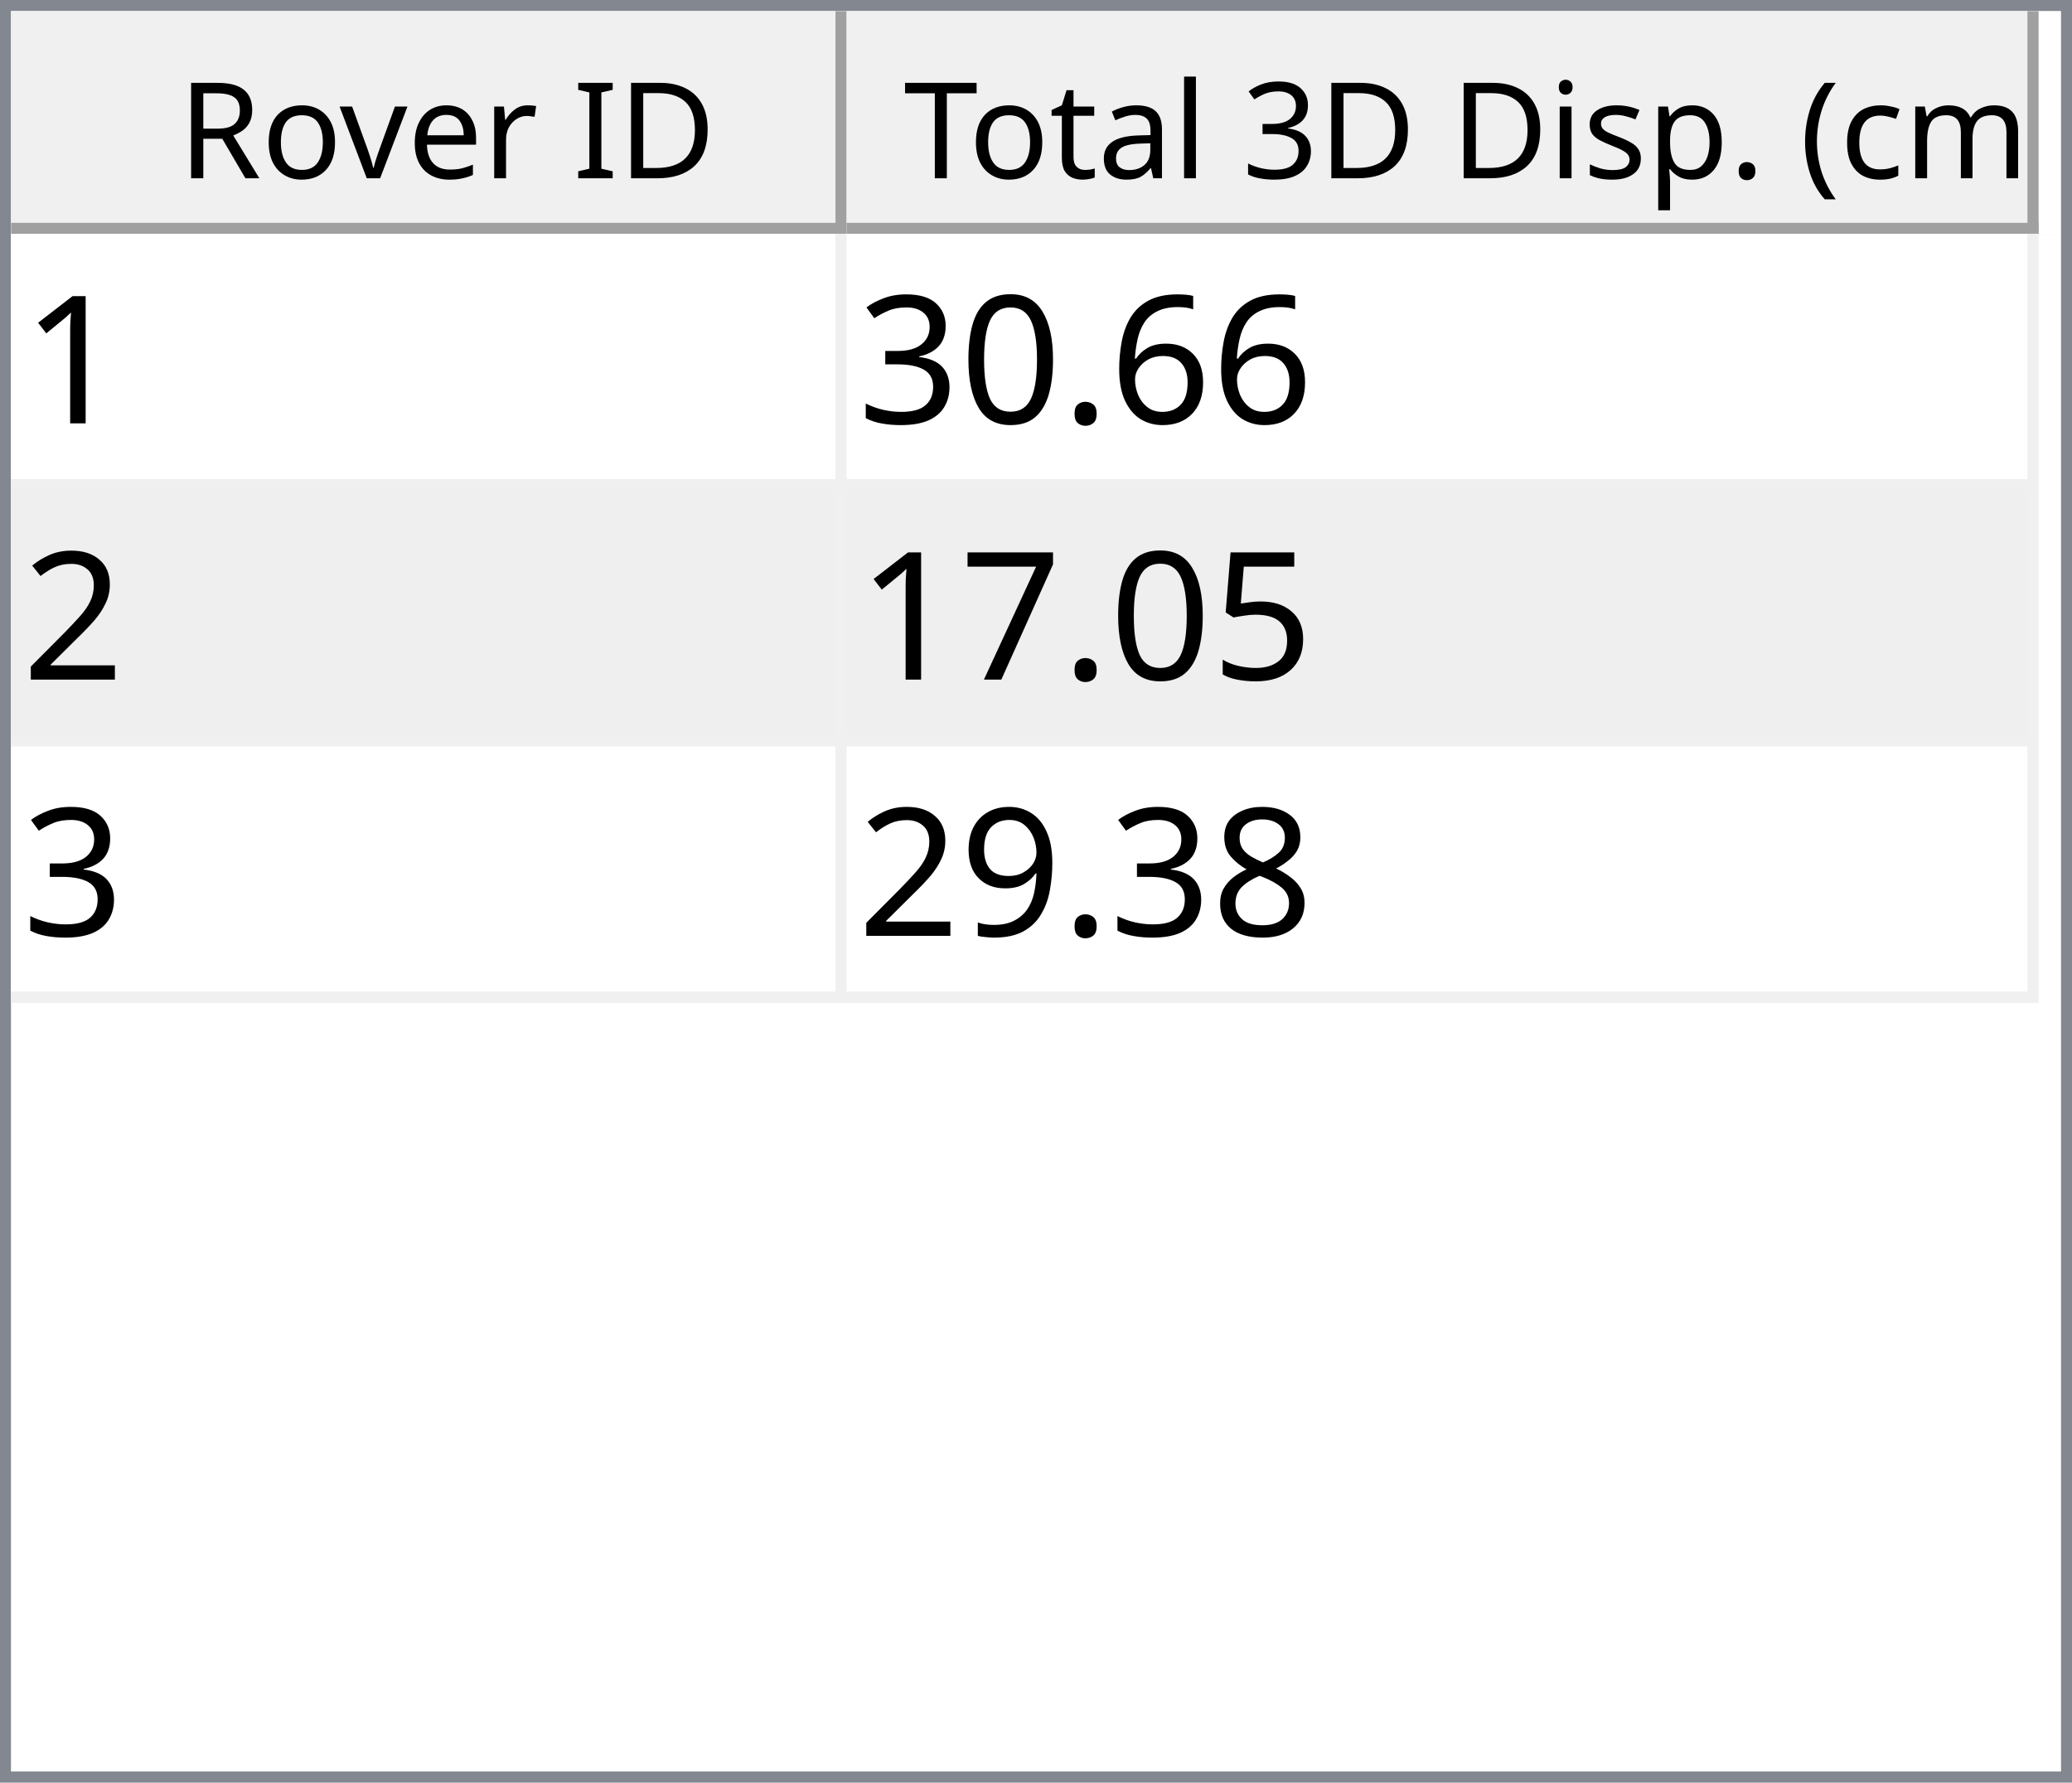
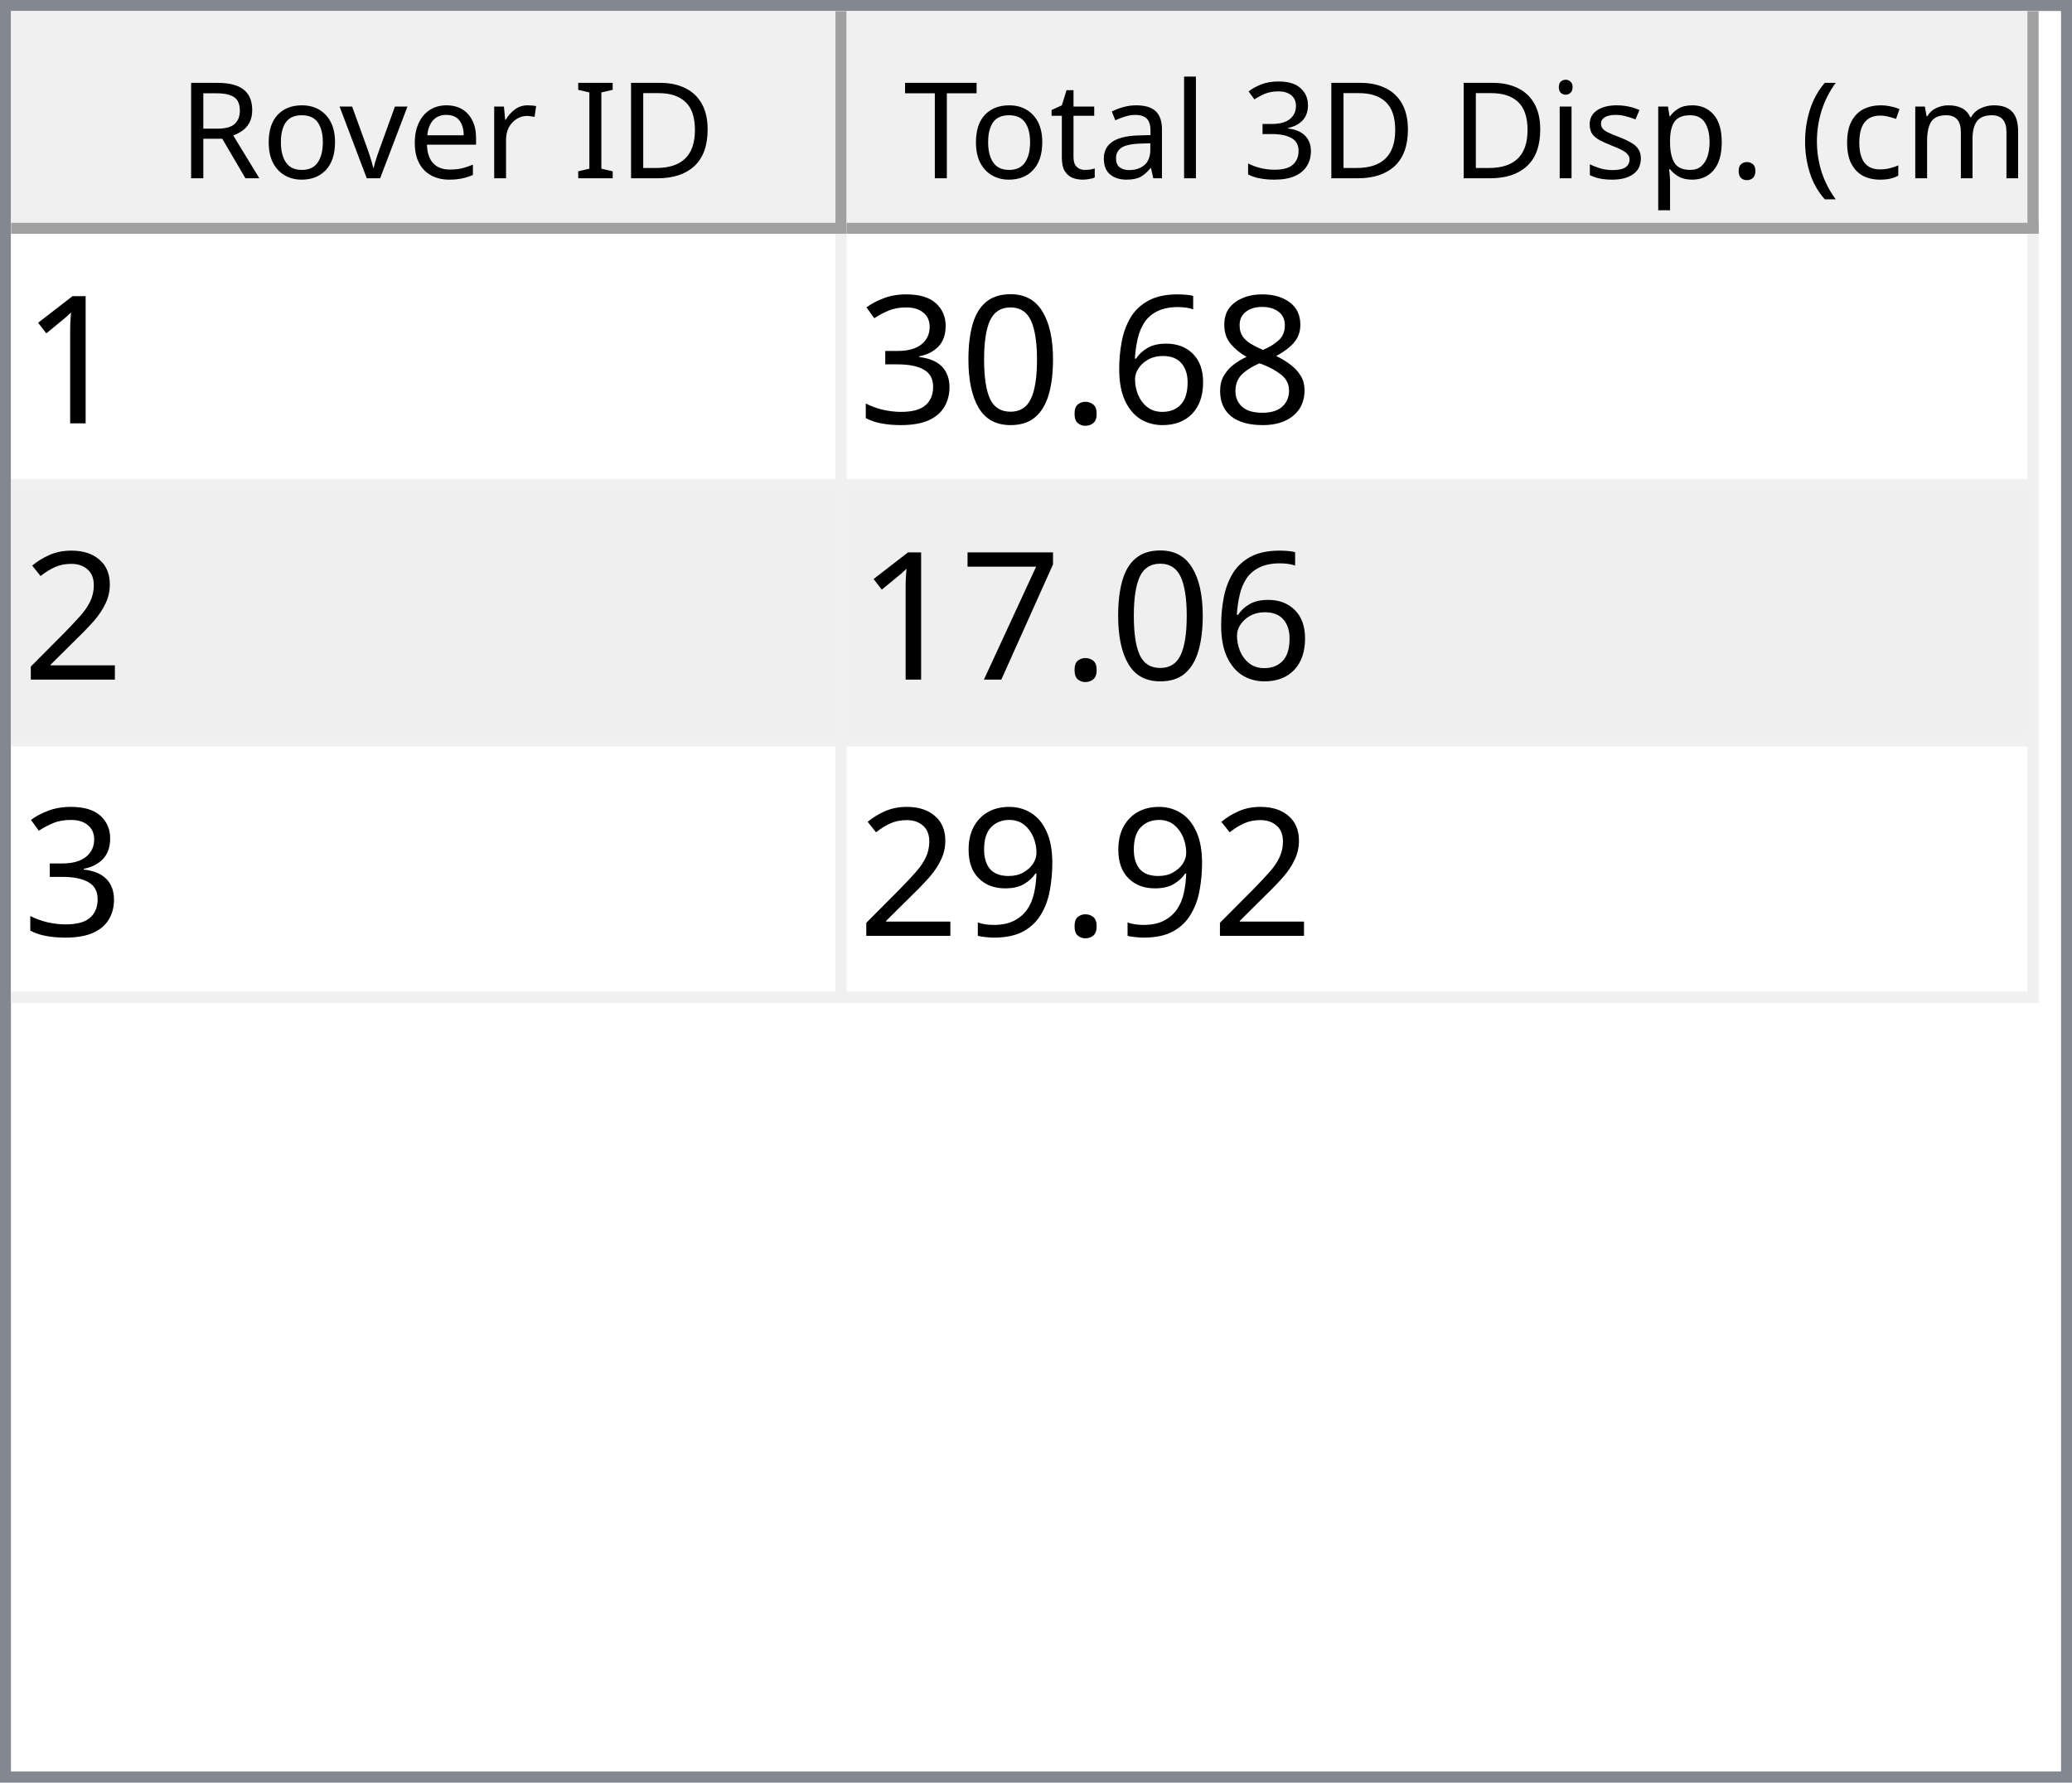
<svg xmlns="http://www.w3.org/2000/svg" style="fill-opacity:1; color-rendering:auto; color-interpolation:auto; text-rendering:auto; stroke:black; stroke-linecap:square; stroke-miterlimit:10; shape-rendering:auto; stroke-opacity:1; fill:black; stroke-dasharray:none; font-weight:normal; stroke-width:1; font-family:'Dialog'; font-style:normal; stroke-linejoin:miter; font-size:12px; stroke-dashoffset:0; image-rendering:auto;" width="186" height="160">
  <defs id="genericDefs" />
  <g>
    <defs id="defs1">
      <clipPath clipPathUnits="userSpaceOnUse" id="clipPath1">
        <path d="M0 0 L186 0 L186 160 L0 160 L0 0 Z" />
      </clipPath>
      <clipPath clipPathUnits="userSpaceOnUse" id="clipPath2">
        <path d="M0 0 L0 160 L186 160 L186 0 Z" />
      </clipPath>
      <clipPath clipPathUnits="userSpaceOnUse" id="clipPath3">
        <path d="M0 0 L0 20 L184 20 L184 0 Z" />
      </clipPath>
      <clipPath clipPathUnits="userSpaceOnUse" id="clipPath4">
        <path d="M0 0 L0 20 L75 20 L75 0 Z" />
      </clipPath>
      <clipPath clipPathUnits="userSpaceOnUse" id="clipPath5">
        <path d="M1 1 L1 19 L74 19 L74 1 Z" />
      </clipPath>
      <clipPath clipPathUnits="userSpaceOnUse" id="clipPath6">
        <path d="M0 0 L0 18 L73 18 L73 0 Z" />
      </clipPath>
      <clipPath clipPathUnits="userSpaceOnUse" id="clipPath7">
        <path d="M-0.5 -0.5 L-0.5 19.5 L74.5 19.5 L74.5 -0.5 Z" />
      </clipPath>
      <clipPath clipPathUnits="userSpaceOnUse" id="clipPath8">
        <path d="M0 0 L0 20 L107 20 L107 0 Z" />
      </clipPath>
      <clipPath clipPathUnits="userSpaceOnUse" id="clipPath9">
        <path d="M1 1 L1 19 L106 19 L106 1 Z" />
      </clipPath>
      <clipPath clipPathUnits="userSpaceOnUse" id="clipPath10">
        <path d="M0 0 L0 18 L105 18 L105 0 Z" />
      </clipPath>
      <clipPath clipPathUnits="userSpaceOnUse" id="clipPath11">
        <path d="M-0.5 -0.5 L-0.5 19.5 L106.5 19.5 L106.5 -0.5 Z" />
      </clipPath>
      <clipPath clipPathUnits="userSpaceOnUse" id="clipPath12">
        <path d="M0 0 L0 138 L184 138 L184 0 Z" />
      </clipPath>
      <clipPath clipPathUnits="userSpaceOnUse" id="clipPath13">
        <path d="M0 0 L0 69 L182 69 L182 0 Z" />
      </clipPath>
      <clipPath clipPathUnits="userSpaceOnUse" id="clipPath14">
        <path d="M-0.5 -0.5 L-0.5 68.5 L181.5 68.5 L181.5 -0.5 Z" />
      </clipPath>
      <clipPath clipPathUnits="userSpaceOnUse" id="clipPath15">
        <path d="M0 0 L0 22 L74 22 L74 0 Z" />
      </clipPath>
      <clipPath clipPathUnits="userSpaceOnUse" id="clipPath16">
        <path d="M0 0 L0 22 L106 22 L106 0 Z" />
      </clipPath>
      <font horiz-adv-x="64.551" id="font1">
        <font-face ascent="107.91" descent="25.098" units-per-em="100" style="font-style:normal; font-family:Segoe UI; font-weight:normal;" />
        <missing-glyph horiz-adv-x="64.551" d="M8.109 0 L8.109 68.266 L56.453 68.266 L56.453 0 L8.109 0 ZM15.328 7.234 L49.219 7.234 L49.219 61.031 L15.328 61.031 L15.328 7.234 Z" />
        <glyph unicode="D" horiz-adv-x="70.117" d="M9.188 0 L9.188 70.016 L28.516 70.016 Q65.531 70.016 65.531 35.891 Q65.531 19.672 55.25 9.836 Q44.969 0 27.734 0 L9.188 0 ZM17.391 62.594 L17.391 7.422 L27.828 7.422 Q41.609 7.422 49.273 14.797 Q56.938 22.172 56.938 35.688 Q56.938 62.594 28.328 62.594 L17.391 62.594 Z" />
        <glyph unicode="I" horiz-adv-x="26.611" d="M17.391 0 L9.188 0 L9.188 70.016 L17.391 70.016 L17.391 0 Z" />
        <glyph unicode=" " horiz-adv-x="27.393" d="" />
        <glyph unicode="r" horiz-adv-x="34.766" d="M34.188 41.891 Q32.078 43.5 28.125 43.5 Q23 43.5 19.555 38.672 Q16.109 33.844 16.109 25.484 L16.109 0 L8.109 0 L8.109 50 L16.109 50 L16.109 39.703 L16.312 39.703 Q18.016 44.969 21.531 47.922 Q25.047 50.875 29.391 50.875 Q32.516 50.875 34.188 50.203 L34.188 41.891 Z" />
        <glyph unicode="e" horiz-adv-x="52.295" d="M48.297 23 L12.984 23 Q13.188 14.656 17.484 10.109 Q21.781 5.562 29.297 5.562 Q37.75 5.562 44.828 11.141 L44.828 3.609 Q38.234 -1.172 27.391 -1.172 Q16.797 -1.172 10.742 5.641 Q4.688 12.453 4.688 24.812 Q4.688 36.469 11.305 43.82 Q17.922 51.172 27.734 51.172 Q37.547 51.172 42.922 44.828 Q48.297 38.484 48.297 27.203 L48.297 23 ZM40.094 29.781 Q40.047 36.719 36.75 40.578 Q33.453 44.438 27.594 44.438 Q21.922 44.438 17.969 40.383 Q14.016 36.328 13.094 29.781 L40.094 29.781 Z" />
        <glyph unicode="v" horiz-adv-x="47.9" d="M47.406 50 L27.484 0 L19.625 0 L0.688 50 L9.469 50 L22.172 13.672 Q23.578 9.672 23.922 6.688 L24.125 6.688 Q24.609 10.453 25.688 13.484 L38.969 50 L47.406 50 Z" />
        <glyph unicode="o" horiz-adv-x="58.594" d="M29 -1.172 Q17.922 -1.172 11.305 5.836 Q4.688 12.844 4.688 24.422 Q4.688 37.016 11.57 44.094 Q18.453 51.172 30.172 51.172 Q41.359 51.172 47.633 44.289 Q53.906 37.406 53.906 25.203 Q53.906 13.234 47.141 6.031 Q40.375 -1.172 29 -1.172 ZM29.594 44.438 Q21.875 44.438 17.383 39.188 Q12.891 33.938 12.891 24.703 Q12.891 15.828 17.43 10.695 Q21.969 5.562 29.594 5.562 Q37.359 5.562 41.531 10.594 Q45.703 15.625 45.703 24.906 Q45.703 34.281 41.531 39.359 Q37.359 44.438 29.594 44.438 Z" />
        <glyph unicode="R" horiz-adv-x="59.814" d="M59.375 0 L49.609 0 L37.891 19.625 Q36.281 22.359 34.766 24.289 Q33.25 26.219 31.664 27.438 Q30.078 28.656 28.25 29.219 Q26.422 29.781 24.125 29.781 L17.391 29.781 L17.391 0 L9.188 0 L9.188 70.016 L30.078 70.016 Q34.672 70.016 38.555 68.867 Q42.438 67.719 45.289 65.375 Q48.141 63.031 49.758 59.547 Q51.375 56.062 51.375 51.375 Q51.375 47.703 50.273 44.656 Q49.172 41.609 47.148 39.211 Q45.125 36.812 42.266 35.133 Q39.406 33.453 35.844 32.516 L35.844 32.328 Q37.594 31.547 38.891 30.547 Q40.188 29.547 41.359 28.18 Q42.531 26.812 43.68 25.078 Q44.828 23.344 46.234 21.047 L59.375 0 ZM17.391 62.594 L17.391 37.203 L28.516 37.203 Q31.594 37.203 34.203 38.133 Q36.812 39.062 38.719 40.797 Q40.625 42.531 41.703 45.047 Q42.781 47.562 42.781 50.688 Q42.781 56.297 39.141 59.445 Q35.5 62.594 28.609 62.594 L17.391 62.594 Z" />
        <glyph unicode=")" horiz-adv-x="30.176" d="M8.297 -15.922 L1.172 -15.922 Q16.406 2.344 16.406 26.812 Q16.406 51.469 1.078 70.016 L8.297 70.016 Q23.531 52.156 23.531 26.703 Q23.531 1.375 8.297 -15.922 Z" />
        <glyph unicode="m" horiz-adv-x="86.133" d="M79.109 0 L71.094 0 L71.094 28.719 Q71.094 37.016 68.531 40.727 Q65.969 44.438 59.906 44.438 Q54.781 44.438 51.195 39.75 Q47.609 35.062 47.609 28.516 L47.609 0 L39.594 0 L39.594 29.688 Q39.594 44.438 28.219 44.438 Q22.953 44.438 19.531 40.016 Q16.109 35.594 16.109 28.516 L16.109 0 L8.109 0 L8.109 50 L16.109 50 L16.109 42.094 L16.312 42.094 Q21.625 51.172 31.844 51.172 Q36.969 51.172 40.773 48.312 Q44.578 45.453 46 40.828 Q51.562 51.172 62.594 51.172 Q79.109 51.172 79.109 30.812 L79.109 0 Z" />
        <glyph unicode="c" horiz-adv-x="46.191" d="M42.188 2.297 Q36.422 -1.172 28.516 -1.172 Q17.828 -1.172 11.258 5.789 Q4.688 12.75 4.688 23.828 Q4.688 36.188 11.766 43.68 Q18.844 51.172 30.672 51.172 Q37.25 51.172 42.281 48.734 L42.281 40.531 Q36.719 44.438 30.375 44.438 Q22.703 44.438 17.797 38.945 Q12.891 33.453 12.891 24.516 Q12.891 15.719 17.508 10.641 Q22.125 5.562 29.891 5.562 Q36.422 5.562 42.188 9.906 L42.188 2.297 Z" />
        <glyph unicode="(" horiz-adv-x="30.176" d="M29.109 -15.922 L21.969 -15.922 Q6.844 1.375 6.844 26.703 Q6.844 52.156 21.969 70.016 L29.203 70.016 Q13.875 51.469 13.875 26.812 Q13.875 2.344 29.109 -15.922 Z" />
        <glyph unicode="." horiz-adv-x="21.68" d="M10.891 -1.078 Q8.641 -1.078 7.055 0.539 Q5.469 2.156 5.469 4.391 Q5.469 6.641 7.055 8.273 Q8.641 9.906 10.891 9.906 Q13.188 9.906 14.797 8.273 Q16.406 6.641 16.406 4.391 Q16.406 2.156 14.797 0.539 Q13.188 -1.078 10.891 -1.078 Z" />
        <glyph unicode="p" horiz-adv-x="58.789" d="M16.312 7.234 L16.109 7.234 L16.109 -23 L8.109 -23 L8.109 50 L16.109 50 L16.109 41.219 L16.312 41.219 Q22.219 51.172 33.594 51.172 Q43.266 51.172 48.688 44.461 Q54.109 37.75 54.109 26.469 Q54.109 13.922 48 6.375 Q41.891 -1.172 31.297 -1.172 Q21.578 -1.172 16.312 7.234 ZM16.109 27.391 L16.109 20.406 Q16.109 14.203 20.141 9.883 Q24.172 5.562 30.375 5.562 Q37.641 5.562 41.773 11.133 Q45.906 16.703 45.906 26.609 Q45.906 34.969 42.047 39.703 Q38.188 44.438 31.594 44.438 Q24.609 44.438 20.359 39.578 Q16.109 34.719 16.109 27.391 Z" />
        <glyph unicode="s" horiz-adv-x="42.432" d="M5.078 1.812 L5.078 10.406 Q11.625 5.562 19.484 5.562 Q30.031 5.562 30.031 12.594 Q30.031 14.594 29.125 15.992 Q28.219 17.391 26.68 18.461 Q25.141 19.531 23.07 20.383 Q21 21.234 18.609 22.172 Q15.281 23.484 12.766 24.828 Q10.25 26.172 8.57 27.859 Q6.891 29.547 6.031 31.695 Q5.172 33.844 5.172 36.719 Q5.172 40.234 6.789 42.945 Q8.406 45.656 11.086 47.484 Q13.766 49.312 17.211 50.242 Q20.656 51.172 24.312 51.172 Q30.812 51.172 35.938 48.922 L35.938 40.828 Q30.422 44.438 23.25 44.438 Q21 44.438 19.195 43.922 Q17.391 43.406 16.094 42.477 Q14.797 41.547 14.086 40.258 Q13.375 38.969 13.375 37.406 Q13.375 35.453 14.086 34.133 Q14.797 32.812 16.164 31.789 Q17.531 30.766 19.484 29.938 Q21.438 29.109 23.922 28.125 Q27.25 26.859 29.883 25.516 Q32.516 24.172 34.375 22.484 Q36.234 20.797 37.234 18.602 Q38.234 16.406 38.234 13.375 Q38.234 9.672 36.602 6.938 Q34.969 4.203 32.234 2.398 Q29.5 0.594 25.93 -0.289 Q22.359 -1.172 18.453 -1.172 Q10.75 -1.172 5.078 1.812 Z" />
        <glyph unicode="i" horiz-adv-x="24.219" d="M12.203 62.703 Q10.062 62.703 8.547 64.164 Q7.031 65.625 7.031 67.875 Q7.031 70.125 8.547 71.609 Q10.062 73.094 12.203 73.094 Q14.406 73.094 15.945 71.609 Q17.484 70.125 17.484 67.875 Q17.484 65.719 15.945 64.211 Q14.406 62.703 12.203 62.703 ZM16.109 0 L8.109 0 L8.109 50 L16.109 50 L16.109 0 Z" />
        <glyph unicode="3" horiz-adv-x="53.906" d="M46.531 19.828 Q46.531 15.094 44.75 11.211 Q42.969 7.328 39.719 4.57 Q36.469 1.812 31.93 0.297 Q27.391 -1.219 21.922 -1.219 Q11.922 -1.219 6 2.594 L6 11.188 Q13.094 5.609 22.219 5.609 Q25.875 5.609 28.828 6.539 Q31.781 7.469 33.906 9.227 Q36.031 10.984 37.18 13.477 Q38.328 15.969 38.328 19.094 Q38.328 32.812 18.797 32.812 L12.984 32.812 L12.984 39.594 L18.5 39.594 Q35.797 39.594 35.797 52.484 Q35.797 64.406 22.609 64.406 Q15.188 64.406 8.688 59.422 L8.688 67.188 Q15.375 71.188 24.609 71.188 Q29 71.188 32.57 69.969 Q36.141 68.75 38.68 66.555 Q41.219 64.359 42.609 61.281 Q44 58.203 44 54.5 Q44 40.672 30.031 36.719 L30.031 36.531 Q33.594 36.141 36.625 34.797 Q39.656 33.453 41.852 31.305 Q44.047 29.156 45.289 26.25 Q46.531 23.344 46.531 19.828 Z" />
        <glyph unicode="l" horiz-adv-x="24.219" d="M16.109 0 L8.109 0 L8.109 74.031 L16.109 74.031 L16.109 0 Z" />
        <glyph unicode="a" horiz-adv-x="50.879" d="M43.891 0 L35.891 0 L35.891 7.812 L35.688 7.812 Q30.469 -1.172 20.312 -1.172 Q12.844 -1.172 8.617 2.781 Q4.391 6.734 4.391 13.281 Q4.391 27.297 20.906 29.594 L35.891 31.688 Q35.891 44.438 25.594 44.438 Q16.547 44.438 9.281 38.281 L9.281 46.484 Q16.656 51.172 26.266 51.172 Q43.891 51.172 43.891 32.516 L43.891 0 ZM35.891 25.297 L23.828 23.641 Q18.266 22.859 15.43 20.875 Q12.594 18.891 12.594 13.875 Q12.594 10.203 15.211 7.883 Q17.828 5.562 22.172 5.562 Q28.125 5.562 32.008 9.742 Q35.891 13.922 35.891 20.312 L35.891 25.297 Z" />
        <glyph unicode="t" horiz-adv-x="33.887" d="M31.297 0.484 Q28.469 -1.078 23.828 -1.078 Q10.688 -1.078 10.688 13.578 L10.688 43.172 L2.094 43.172 L2.094 50 L10.688 50 L10.688 62.203 L18.703 64.797 L18.703 50 L31.297 50 L31.297 43.172 L18.703 43.172 L18.703 14.984 Q18.703 9.969 20.414 7.82 Q22.125 5.672 26.078 5.672 Q29.109 5.672 31.297 7.328 L31.297 0.484 Z" />
        <glyph unicode="T" horiz-adv-x="52.393" d="M50.594 62.594 L30.375 62.594 L30.375 0 L22.172 0 L22.172 62.594 L2 62.594 L2 70.016 L50.594 70.016 L50.594 62.594 Z" />
      </font>
      <font horiz-adv-x="75.0" id="font2">
        <font-face ascent="100.537" descent="21.973" units-per-em="100" style="font-style:normal; font-family:sans-serif; font-weight:normal;" />
        <missing-glyph horiz-adv-x="75.0" d="M12.5 0 L12.5 62.5 L62.5 62.5 L62.5 0 L12.5 0 ZM14.062 1.562 L60.938 1.562 L60.938 60.938 L14.062 60.938 L14.062 1.562 Z" />
        <glyph unicode="1" horiz-adv-x="55.615" d="M37.25 0 L28.469 0 L28.469 56 Q25.297 52.984 20.141 49.953 Q14.984 46.922 10.891 45.406 L10.891 53.906 Q18.266 57.375 23.781 62.305 Q29.297 67.234 31.594 71.875 L37.25 71.875 L37.25 0 Z" />
+         <glyph unicode="8" horiz-adv-x="55.615" d="M17.672 38.812 Q12.203 40.828 9.57 44.539 Q6.938 48.25 6.938 53.422 Q6.938 61.234 12.555 66.555 Q18.172 71.875 27.484 71.875 Q36.859 71.875 42.578 66.43 Q48.297 60.984 48.297 53.172 Q48.297 48.188 45.68 44.508 Q43.062 40.828 37.75 38.812 Q44.344 36.672 47.781 31.883 Q51.219 27.094 51.219 20.453 Q51.219 11.281 44.727 5.031 Q38.234 -1.219 27.641 -1.219 Q17.047 -1.219 10.547 5.055 Q4.047 11.328 4.047 20.703 Q4.047 27.688 7.594 32.398 Q11.141 37.109 17.672 38.812 ZM15.922 53.719 Q15.922 48.641 19.195 45.414 Q22.469 42.188 27.688 42.188 Q32.766 42.188 36.016 45.383 Q39.266 48.578 39.266 53.219 Q39.266 58.062 35.914 61.359 Q32.562 64.656 27.594 64.656 Q22.562 64.656 19.242 61.43 Q15.922 58.203 15.922 53.719 ZM13.094 20.656 Q13.094 16.891 14.875 13.375 Q16.656 9.859 20.172 7.93 Q23.688 6 27.734 6 Q34.031 6 38.133 10.055 Q42.234 14.109 42.234 20.359 Q42.234 26.703 38.016 30.859 Q33.797 35.016 27.438 35.016 Q21.234 35.016 17.164 30.914 Q13.094 26.812 13.094 20.656 Z" />
        <glyph unicode="6" horiz-adv-x="55.615" d="M49.75 54.047 L41.016 53.375 Q39.844 58.547 37.703 60.891 Q34.125 64.656 28.906 64.656 Q24.703 64.656 21.531 62.312 Q17.391 59.281 14.992 53.469 Q12.594 47.656 12.5 36.922 Q15.672 41.75 20.266 44.094 Q24.859 46.438 29.891 46.438 Q38.672 46.438 44.852 39.969 Q51.031 33.5 51.031 23.25 Q51.031 16.5 48.125 10.719 Q45.219 4.938 40.141 1.859 Q35.062 -1.219 28.609 -1.219 Q17.625 -1.219 10.695 6.859 Q3.766 14.938 3.766 33.5 Q3.766 54.25 11.422 63.672 Q18.109 71.875 29.438 71.875 Q37.891 71.875 43.289 67.141 Q48.688 62.406 49.75 54.047 ZM13.875 23.188 Q13.875 18.656 15.797 14.508 Q17.719 10.359 21.188 8.18 Q24.656 6 28.469 6 Q34.031 6 38.039 10.492 Q42.047 14.984 42.047 22.703 Q42.047 30.125 38.086 34.398 Q34.125 38.672 28.125 38.672 Q22.172 38.672 18.023 34.398 Q13.875 30.125 13.875 23.188 Z" />
        <glyph unicode="." horiz-adv-x="27.783" d="M9.078 0 L9.078 10.016 L19.094 10.016 L19.094 0 L9.078 0 Z" />
        <glyph unicode="0" horiz-adv-x="55.615" d="M4.156 35.297 Q4.156 48 6.766 55.742 Q9.375 63.484 14.523 67.68 Q19.672 71.875 27.484 71.875 Q33.25 71.875 37.594 69.555 Q41.938 67.234 44.773 62.867 Q47.609 58.5 49.219 52.227 Q50.828 45.953 50.828 35.297 Q50.828 22.703 48.242 14.969 Q45.656 7.234 40.508 3.008 Q35.359 -1.219 27.484 -1.219 Q17.141 -1.219 11.234 6.203 Q4.156 15.141 4.156 35.297 ZM13.188 35.297 Q13.188 17.672 17.312 11.836 Q21.438 6 27.484 6 Q33.547 6 37.672 11.859 Q41.797 17.719 41.797 35.297 Q41.797 52.984 37.672 58.789 Q33.547 64.594 27.391 64.594 Q21.344 64.594 17.719 59.469 Q13.188 52.938 13.188 35.297 Z" />
        <glyph unicode="3" horiz-adv-x="55.615" d="M4.203 18.891 L12.984 20.062 Q14.5 12.594 18.141 9.297 Q21.781 6 27 6 Q33.203 6 37.477 10.297 Q41.75 14.594 41.75 20.953 Q41.75 27 37.797 30.93 Q33.844 34.859 27.734 34.859 Q25.25 34.859 21.531 33.891 L22.516 41.609 Q23.391 41.5 23.922 41.5 Q29.547 41.5 34.039 44.43 Q38.531 47.359 38.531 53.469 Q38.531 58.297 35.258 61.477 Q31.984 64.656 26.812 64.656 Q21.688 64.656 18.266 61.43 Q14.844 58.203 13.875 51.766 L5.078 53.328 Q6.688 62.156 12.398 67.016 Q18.109 71.875 26.609 71.875 Q32.469 71.875 37.398 69.359 Q42.328 66.844 44.945 62.5 Q47.562 58.156 47.562 53.266 Q47.562 48.641 45.07 44.828 Q42.578 41.016 37.703 38.766 Q44.047 37.312 47.562 32.695 Q51.078 28.078 51.078 21.141 Q51.078 11.766 44.242 5.25 Q37.406 -1.266 26.953 -1.266 Q17.531 -1.266 11.305 4.352 Q5.078 9.969 4.203 18.891 Z" />
        <glyph unicode="2" horiz-adv-x="55.615" d="M50.344 8.453 L50.344 0 L3.031 0 Q2.938 3.172 4.047 6.109 Q5.859 10.938 9.836 15.625 Q13.812 20.312 21.344 26.469 Q33.016 36.031 37.117 41.625 Q41.219 47.219 41.219 52.203 Q41.219 57.422 37.477 61.008 Q33.734 64.594 27.734 64.594 Q21.391 64.594 17.578 60.789 Q13.766 56.984 13.719 50.25 L4.688 51.172 Q5.609 61.281 11.664 66.578 Q17.719 71.875 27.938 71.875 Q38.234 71.875 44.242 66.164 Q50.25 60.453 50.25 52 Q50.25 47.703 48.492 43.555 Q46.734 39.406 42.656 34.812 Q38.578 30.219 29.109 22.219 Q21.188 15.578 18.945 13.211 Q16.703 10.844 15.234 8.453 L50.344 8.453 Z" />
-         <glyph unicode="5" horiz-adv-x="55.615" d="M4.156 18.75 L13.375 19.531 Q14.406 12.797 18.141 9.398 Q21.875 6 27.156 6 Q33.5 6 37.891 10.789 Q42.281 15.578 42.281 23.484 Q42.281 31 38.062 35.352 Q33.844 39.703 27 39.703 Q22.75 39.703 19.336 37.773 Q15.922 35.844 13.969 32.766 L5.719 33.844 L12.641 70.609 L48.25 70.609 L48.25 62.203 L19.672 62.203 L15.828 42.969 Q22.266 47.469 29.344 47.469 Q38.719 47.469 45.164 40.969 Q51.609 34.469 51.609 24.266 Q51.609 14.547 45.953 7.469 Q39.062 -1.219 27.156 -1.219 Q17.391 -1.219 11.211 4.25 Q5.031 9.719 4.156 18.75 Z" />
        <glyph unicode="7" horiz-adv-x="55.615" d="M4.734 62.203 L4.734 70.656 L51.078 70.656 L51.078 63.812 Q44.234 56.547 37.523 44.484 Q30.812 32.422 27.156 19.672 Q24.516 10.688 23.781 0 L14.75 0 Q14.891 8.453 18.062 20.414 Q21.234 32.375 27.172 43.484 Q33.109 54.594 39.797 62.203 L4.734 62.203 Z" />
-         <glyph unicode="8" horiz-adv-x="55.615" d="M17.672 38.812 Q12.203 40.828 9.57 44.539 Q6.938 48.25 6.938 53.422 Q6.938 61.234 12.555 66.555 Q18.172 71.875 27.484 71.875 Q36.859 71.875 42.578 66.43 Q48.297 60.984 48.297 53.172 Q48.297 48.188 45.68 44.508 Q43.062 40.828 37.75 38.812 Q44.344 36.672 47.781 31.883 Q51.219 27.094 51.219 20.453 Q51.219 11.281 44.727 5.031 Q38.234 -1.219 27.641 -1.219 Q17.047 -1.219 10.547 5.055 Q4.047 11.328 4.047 20.703 Q4.047 27.688 7.594 32.398 Q11.141 37.109 17.672 38.812 ZM15.922 53.719 Q15.922 48.641 19.195 45.414 Q22.469 42.188 27.688 42.188 Q32.766 42.188 36.016 45.383 Q39.266 48.578 39.266 53.219 Q39.266 58.062 35.914 61.359 Q32.562 64.656 27.594 64.656 Q22.562 64.656 19.242 61.43 Q15.922 58.203 15.922 53.719 ZM13.094 20.656 Q13.094 16.891 14.875 13.375 Q16.656 9.859 20.172 7.93 Q23.688 6 27.734 6 Q34.031 6 38.133 10.055 Q42.234 14.109 42.234 20.359 Q42.234 26.703 38.016 30.859 Q33.797 35.016 27.438 35.016 Q21.234 35.016 17.164 30.914 Q13.094 26.812 13.094 20.656 Z" />
        <glyph unicode="9" horiz-adv-x="55.615" d="M5.469 16.547 L13.922 17.328 Q14.984 11.375 18.016 8.688 Q21.047 6 25.781 6 Q29.828 6 32.883 7.859 Q35.938 9.719 37.891 12.82 Q39.844 15.922 41.164 21.195 Q42.484 26.469 42.484 31.938 Q42.484 32.516 42.438 33.688 Q39.797 29.5 35.234 26.883 Q30.672 24.266 25.344 24.266 Q16.453 24.266 10.305 30.711 Q4.156 37.156 4.156 47.703 Q4.156 58.594 10.578 65.234 Q17 71.875 26.656 71.875 Q33.641 71.875 39.43 68.117 Q45.219 64.359 48.219 57.398 Q51.219 50.438 51.219 37.25 Q51.219 23.531 48.242 15.406 Q45.266 7.281 39.383 3.031 Q33.5 -1.219 25.594 -1.219 Q17.188 -1.219 11.867 3.445 Q6.547 8.109 5.469 16.547 ZM41.453 48.141 Q41.453 55.719 37.43 60.156 Q33.406 64.594 27.734 64.594 Q21.875 64.594 17.531 59.812 Q13.188 55.031 13.188 47.406 Q13.188 40.578 17.312 36.305 Q21.438 32.031 27.484 32.031 Q33.594 32.031 37.523 36.305 Q41.453 40.578 41.453 48.141 Z" />
      </font>
    </defs>
    <g style="fill:white; stroke:white;">
      <rect x="0" y="0" width="186" style="clip-path:url(#clipPath1); stroke:none;" height="160" />
    </g>
    <g style="fill:white; text-rendering:optimizeSpeed; color-rendering:optimizeSpeed; image-rendering:optimizeSpeed; shape-rendering:crispEdges; stroke:white; color-interpolation:sRGB;">
      <rect x="0" width="186" height="160" y="0" style="stroke:none;" />
      <path style="stroke:none;" d="M0 160 L186 160 L186 0 L0 0 Z" />
    </g>
    <g style="fill:rgb(240,240,240); font-family:'Segoe UI'; stroke:rgb(240,240,240);">
      <rect x="0" y="0" width="186" style="clip-path:url(#clipPath2); stroke:none;" height="160" />
    </g>
    <g style="fill:rgb(130,135,144); font-family:'Segoe UI'; stroke:rgb(130,135,144);">
      <path d="M0 0 L186 0 L186 160 L0 160 L0 0 ZM1 1 L185 1 L185 159 L1 159 L1 1 Z" style="fill-rule:evenodd; clip-path:url(#clipPath2); stroke:none;" />
    </g>
    <g style="fill:white; font-family:'Segoe UI'; stroke:white;" transform="translate(1,1)">
      <rect x="0" y="0" width="184" style="clip-path:url(#clipPath3); stroke:none;" height="20" />
    </g>
    <g style="fill:rgb(240,240,240); font-family:'Segoe UI'; stroke:rgb(240,240,240);" transform="translate(1,1)">
      <rect x="0" y="0" width="75" style="clip-path:url(#clipPath4); stroke:none;" height="20" />
    </g>
    <g style="font-family:'Segoe UI';" transform="translate(2,2)">
      <text x="14" xml:space="preserve" y="14" style="clip-path:url(#clipPath6); stroke:none;">Rover ID</text>
    </g>
    <g style="fill:rgb(160,160,160); font-family:'Segoe UI'; stroke:rgb(160,160,160); stroke-linejoin:bevel;" transform="translate(1.5,1.5)">
      <line x1="74" x2="74" y1="0" style="fill:none; clip-path:url(#clipPath7);" y2="19" />
    </g>
    <g style="fill:rgb(160,160,160); font-family:'Segoe UI'; stroke:rgb(160,160,160); stroke-linejoin:bevel;" transform="matrix(1,0,0,1,1,1) translate(0.5,0.5)">
      <line x1="0" x2="74" y1="19" style="fill:none; clip-path:url(#clipPath7);" y2="19" />
    </g>
    <g style="fill:rgb(240,240,240); font-family:'Segoe UI'; stroke:rgb(240,240,240);" transform="translate(76,1)">
      <rect x="0" y="0" width="107" style="clip-path:url(#clipPath8); stroke:none;" height="20" />
    </g>
    <g style="font-family:'Segoe UI';" transform="translate(77,2)">
      <text x="1" xml:space="preserve" y="14" style="clip-path:url(#clipPath10); stroke:none;"> Total 3D Disp. (cm)</text>
    </g>
    <g style="fill:rgb(160,160,160); font-family:'Segoe UI'; stroke:rgb(160,160,160); stroke-linejoin:bevel;" transform="translate(76.5,1.5)">
      <line x1="106" x2="106" y1="0" style="fill:none; clip-path:url(#clipPath11);" y2="19" />
    </g>
    <g style="fill:rgb(160,160,160); font-family:'Segoe UI'; stroke:rgb(160,160,160); stroke-linejoin:bevel;" transform="matrix(1,0,0,1,76,1) translate(0.5,0.5)">
      <line x1="0" x2="106" y1="19" style="fill:none; clip-path:url(#clipPath11);" y2="19" />
    </g>
    <g style="fill:white; font-family:'Segoe UI'; stroke:white;" transform="translate(1,21)">
      <rect x="0" y="0" width="184" style="clip-path:url(#clipPath12); stroke:none;" height="138" />
    </g>
    <g style="fill:rgb(240,240,240); font-size:16px; font-family:sans-serif; stroke:rgb(240,240,240);" transform="translate(1,21)">
      <rect x="0" y="0" width="182" style="clip-path:url(#clipPath13); stroke:none;" height="69" />
      <line transform="translate(0.5,0.5)" x1="0" x2="181" y1="22" style="clip-path:url(#clipPath14); fill:none; stroke-linejoin:bevel;" y2="22" />
    </g>
    <g transform="matrix(1,0,0,1,1,21) translate(0.5,0.5)" style="fill:rgb(240,240,240); font-size:16px; font-family:sans-serif; stroke:rgb(240,240,240); stroke-linejoin:bevel;">
      <line x1="0" x2="181" y1="45" style="fill:none; clip-path:url(#clipPath14);" y2="45" />
    </g>
    <g transform="matrix(1,0,0,1,1,21) translate(0.5,0.5)" style="fill:rgb(240,240,240); font-size:16px; font-family:sans-serif; stroke:rgb(240,240,240); stroke-linejoin:bevel;">
      <line x1="0" x2="181" y1="68" style="fill:none; clip-path:url(#clipPath14);" y2="68" />
    </g>
    <g transform="matrix(1,0,0,1,1,21) translate(0.5,0.5)" style="fill:rgb(240,240,240); font-size:16px; font-family:sans-serif; stroke:rgb(240,240,240); stroke-linejoin:bevel;">
      <line x1="74" x2="74" y1="0" style="fill:none; clip-path:url(#clipPath14);" y2="68" />
    </g>
    <g transform="matrix(1,0,0,1,1,21) translate(0.5,0.5)" style="fill:rgb(240,240,240); font-size:16px; font-family:sans-serif; stroke:rgb(240,240,240); stroke-linejoin:bevel;">
      <line x1="181" x2="181" y1="0" style="fill:none; clip-path:url(#clipPath14);" y2="68" />
    </g>
    <g style="fill:white; font-size:16px; font-family:sans-serif; stroke:white;" transform="matrix(1,0,0,1,1,21)">
      <rect x="0" y="0" width="74" style="clip-path:url(#clipPath15); stroke:none;" height="22" />
      <text x="1" y="17" style="fill:black; clip-path:url(#clipPath15); stroke:none;" xml:space="preserve">1</text>
    </g>
    <g style="fill:white; font-size:16px; font-family:sans-serif; stroke:white;" transform="matrix(1,0,0,1,1,21) translate(75,0)">
      <rect x="0" y="0" width="106" style="clip-path:url(#clipPath16); stroke:none;" height="22" />
-       <text x="1" y="17" style="fill:black; clip-path:url(#clipPath16); stroke:none;" xml:space="preserve">30.66</text>
+       <text x="1" y="17" style="fill:black; clip-path:url(#clipPath16); stroke:none;" xml:space="preserve">30.68</text>
    </g>
    <g style="fill:rgb(239,239,239); font-size:16px; font-family:sans-serif; stroke:rgb(239,239,239);" transform="matrix(1,0,0,1,1,21) translate(0,23)">
      <rect x="0" y="0" width="74" style="clip-path:url(#clipPath15); stroke:none;" height="22" />
      <text x="1" y="17" style="fill:black; clip-path:url(#clipPath15); stroke:none;" xml:space="preserve">2</text>
    </g>
    <g style="fill:rgb(239,239,239); font-size:16px; font-family:sans-serif; stroke:rgb(239,239,239);" transform="matrix(1,0,0,1,1,21) translate(75,23)">
      <rect x="0" y="0" width="106" style="clip-path:url(#clipPath16); stroke:none;" height="22" />
-       <text x="1" y="17" style="fill:black; clip-path:url(#clipPath16); stroke:none;" xml:space="preserve">17.05</text>
+       <text x="1" y="17" style="fill:black; clip-path:url(#clipPath16); stroke:none;" xml:space="preserve">17.06</text>
    </g>
    <g style="fill:white; font-size:16px; font-family:sans-serif; stroke:white;" transform="matrix(1,0,0,1,1,21) translate(0,46)">
      <rect x="0" y="0" width="74" style="clip-path:url(#clipPath15); stroke:none;" height="22" />
      <text x="1" y="17" style="fill:black; clip-path:url(#clipPath15); stroke:none;" xml:space="preserve">3</text>
    </g>
    <g style="fill:white; font-size:16px; font-family:sans-serif; stroke:white;" transform="matrix(1,0,0,1,1,21) translate(75,46)">
      <rect x="0" y="0" width="106" style="clip-path:url(#clipPath16); stroke:none;" height="22" />
-       <text x="1" y="17" style="fill:black; clip-path:url(#clipPath16); stroke:none;" xml:space="preserve">29.38</text>
+       <text x="1" y="17" style="fill:black; clip-path:url(#clipPath16); stroke:none;" xml:space="preserve">29.92</text>
    </g>
  </g>
</svg>
